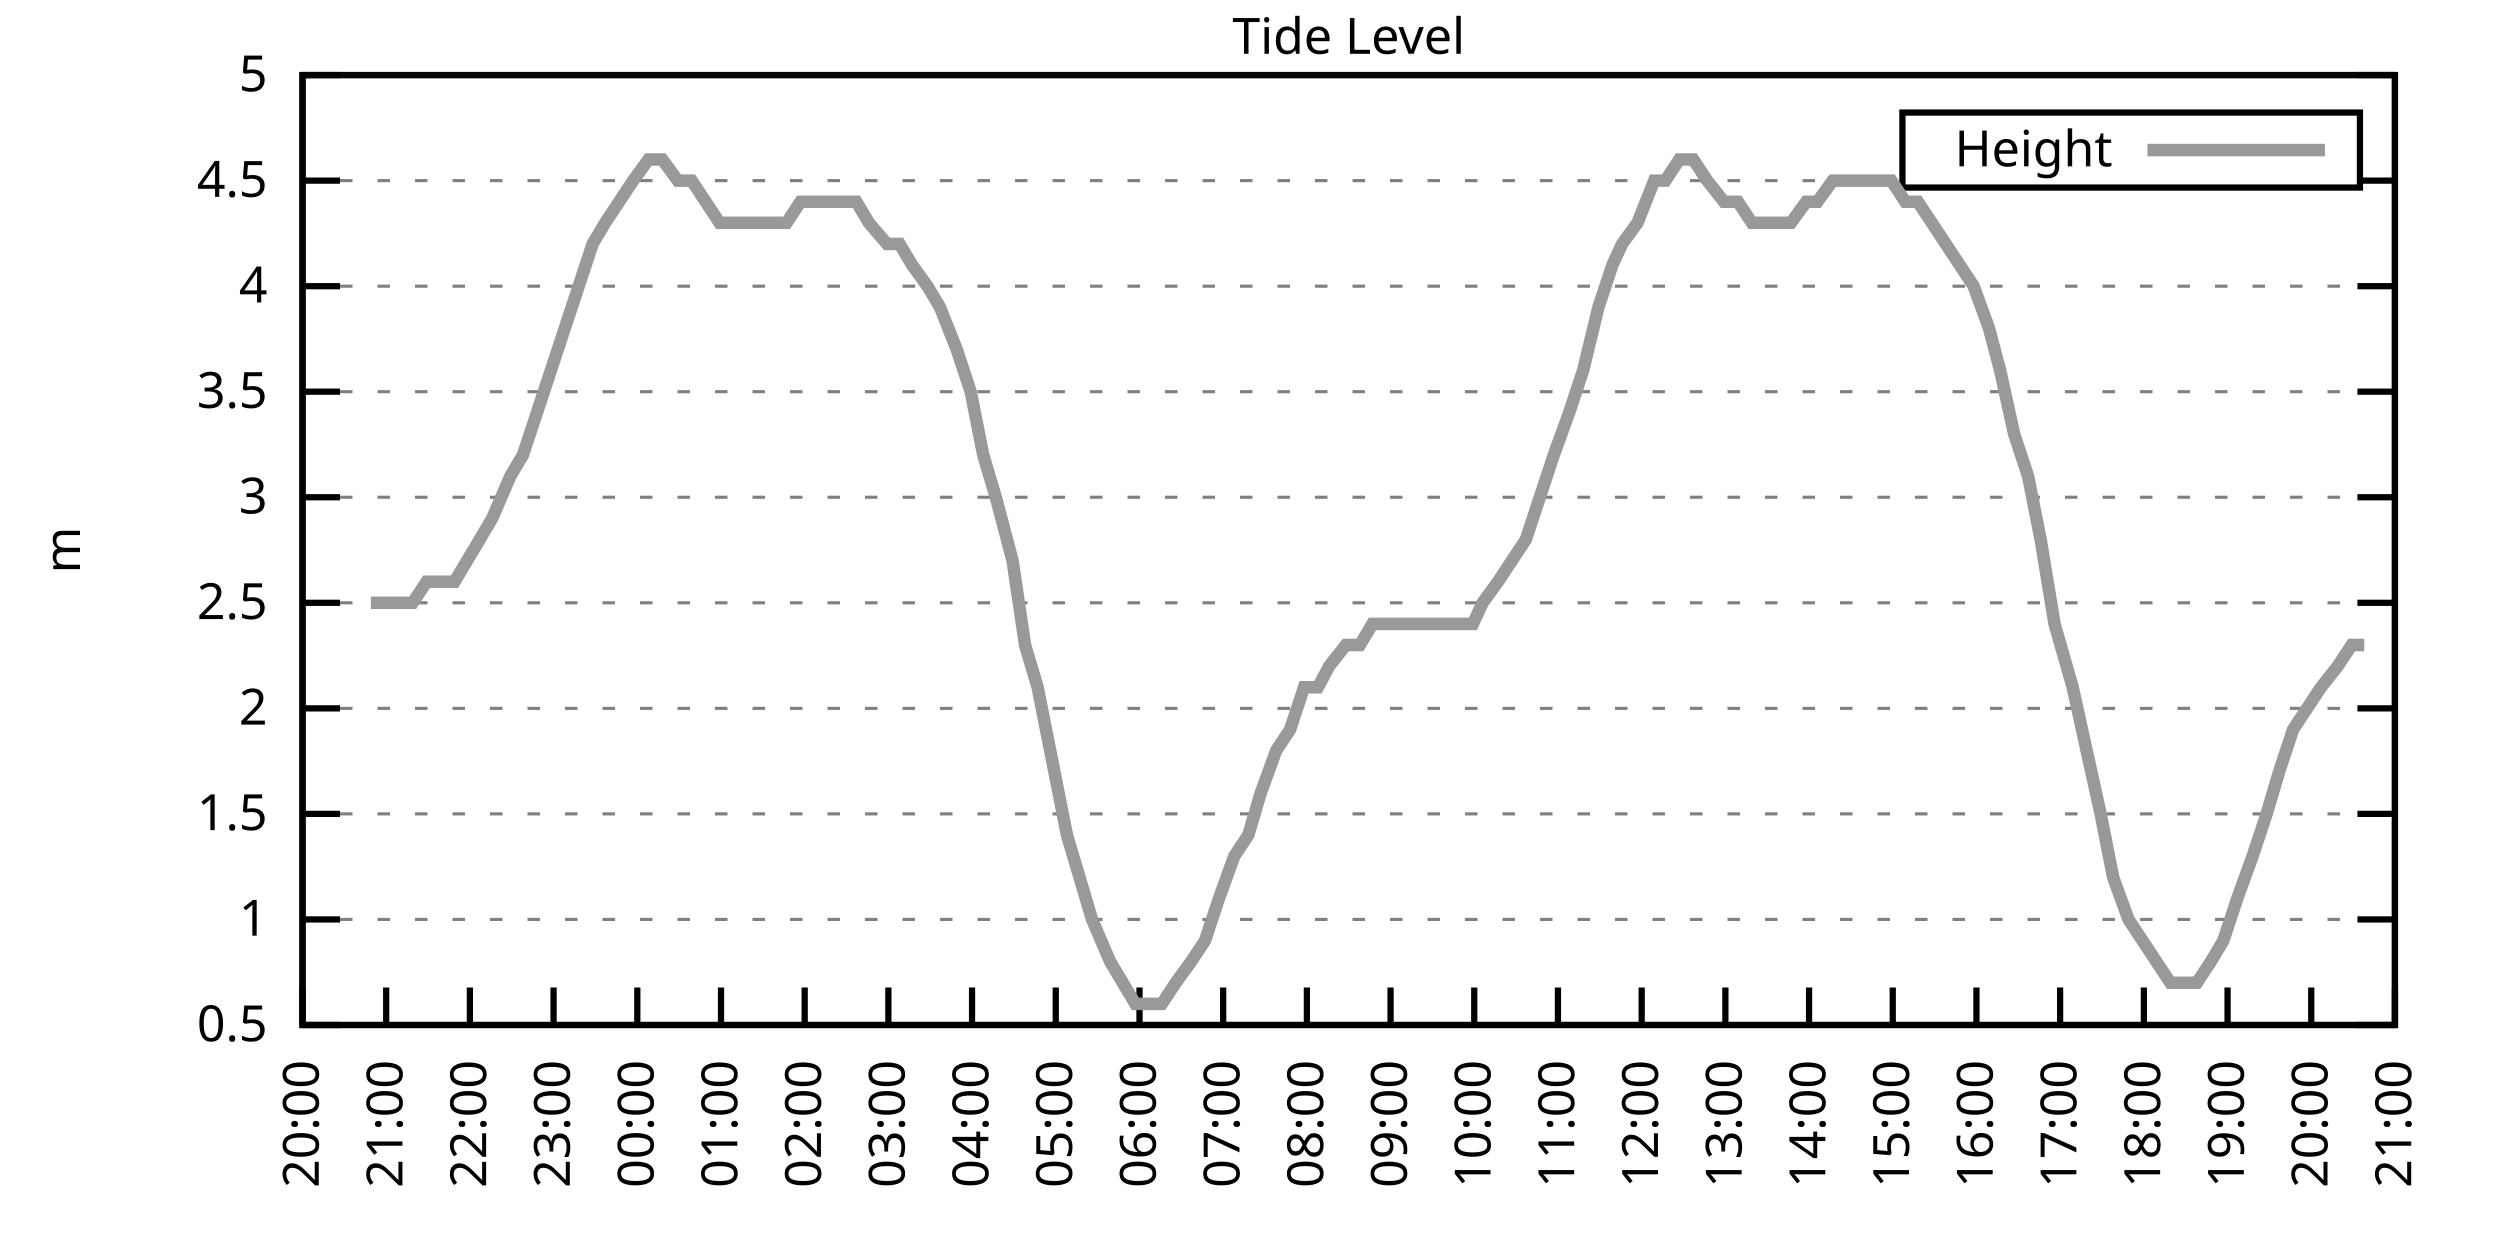
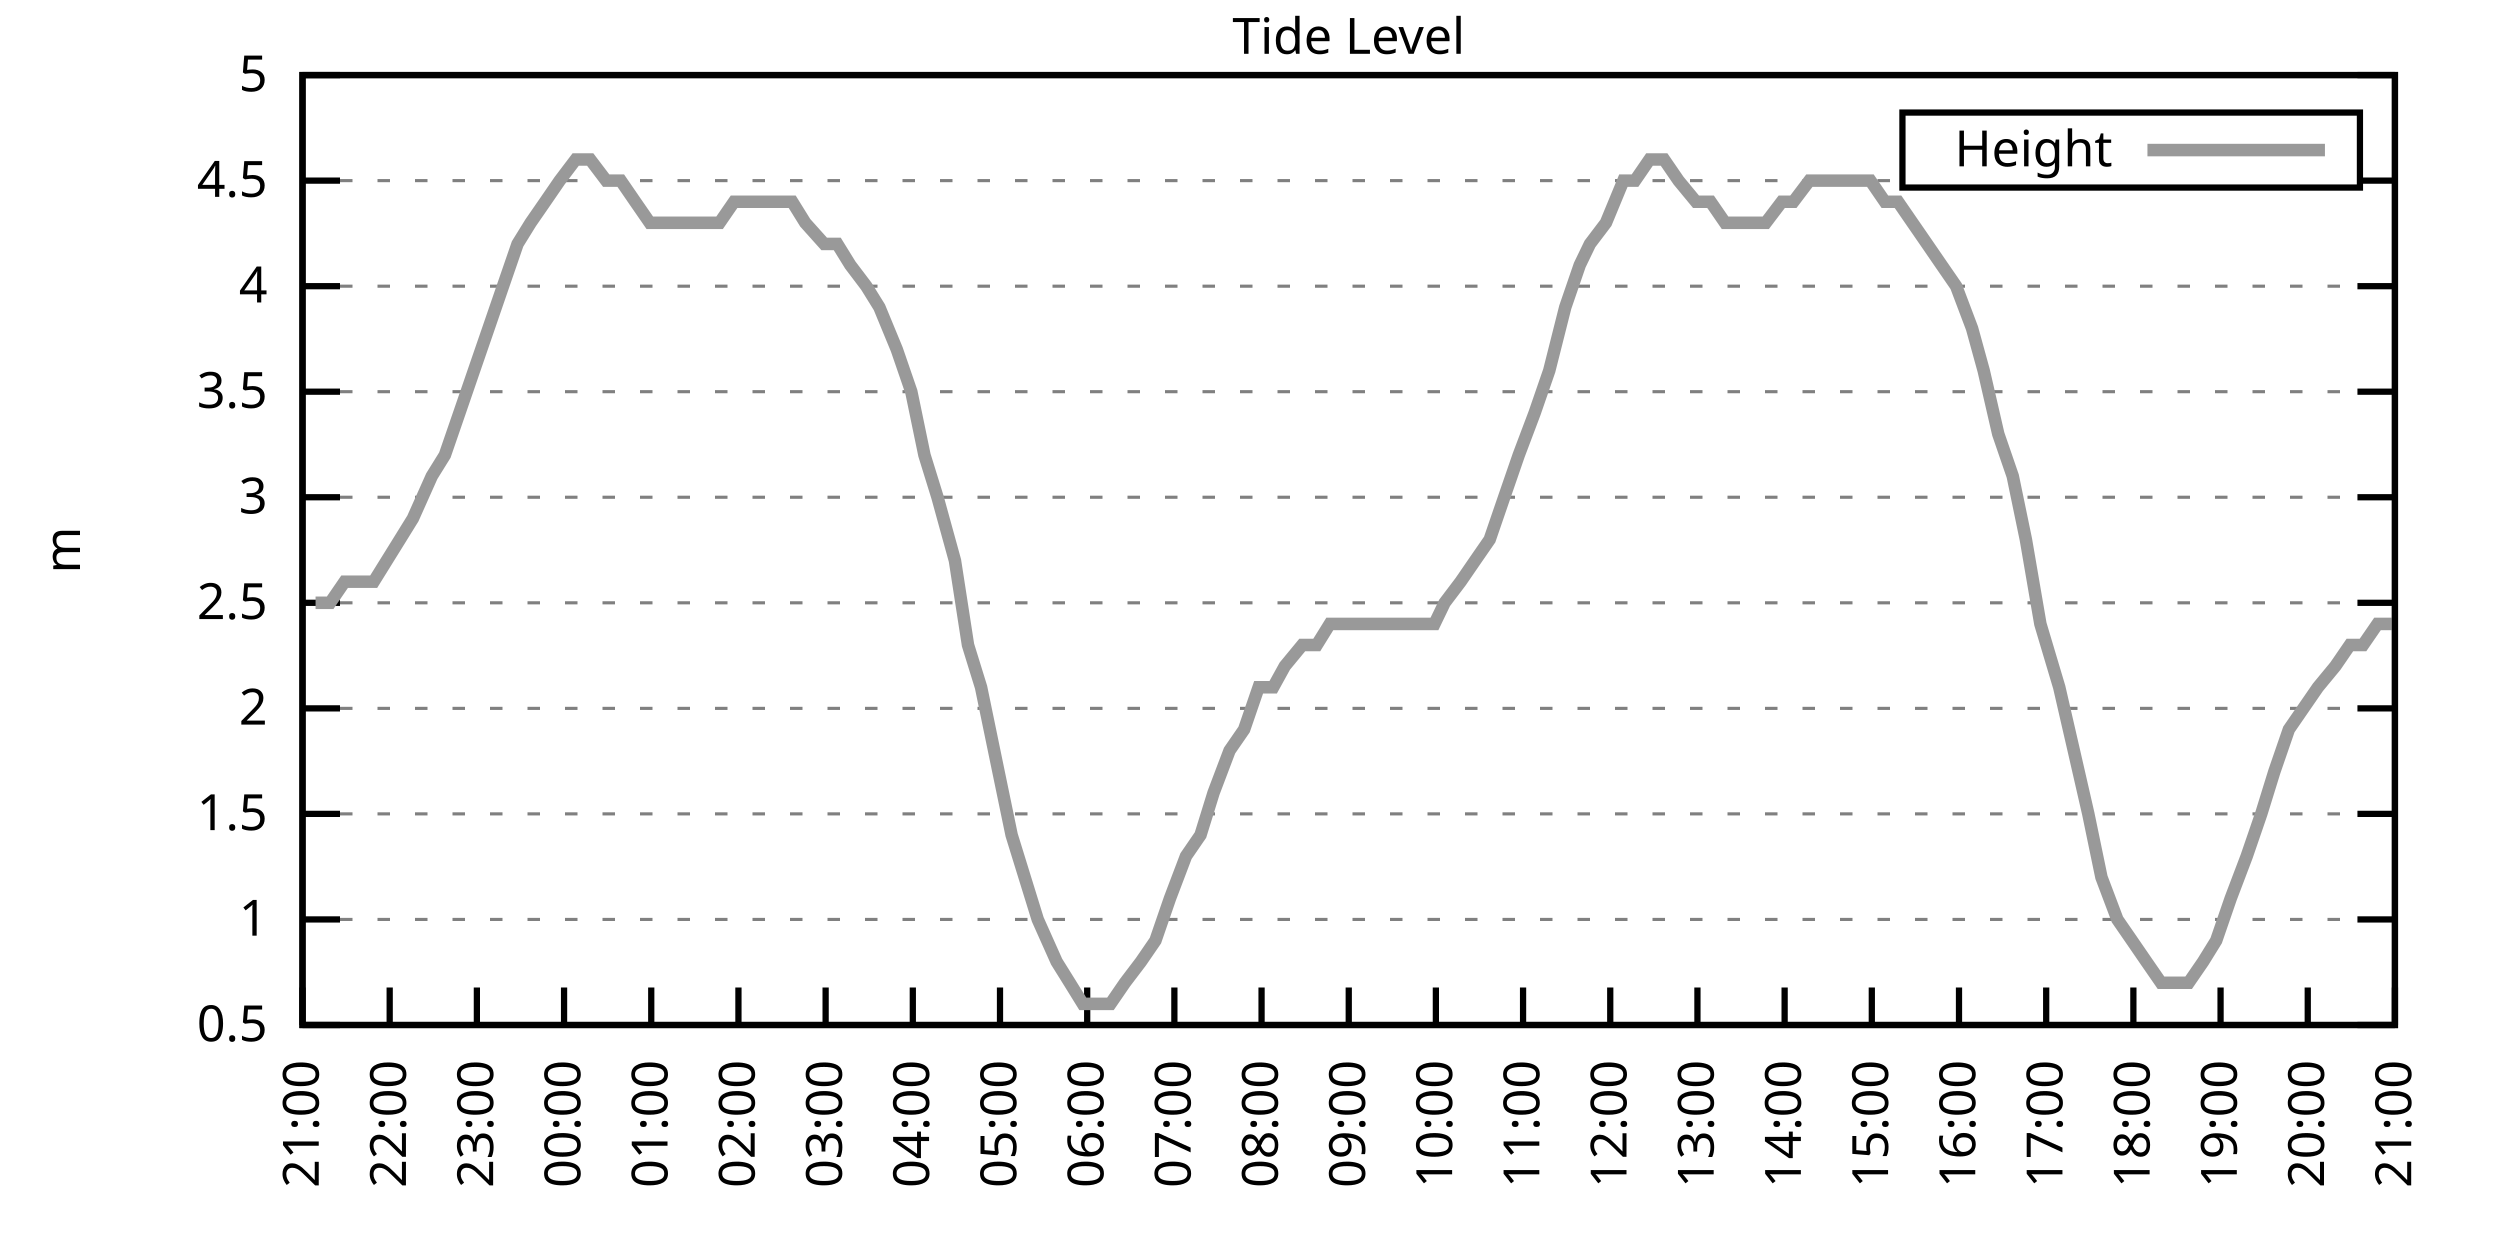
<svg xmlns="http://www.w3.org/2000/svg" xmlns:xlink="http://www.w3.org/1999/xlink" width="400" height="200" viewBox="0 0 400 200">
  <g id="gnuplot_canvas">
    <rect x="0" y="0" width="400" height="200" fill="none" />
    <defs>
      <circle id="gpDot" r="0.5" stroke-width="0.5" stroke="currentColor" />
      <path id="gpPt0" stroke-width="0.333" stroke="currentColor" d="M-1,0 h2 M0,-1 v2" />
      <path id="gpPt1" stroke-width="0.333" stroke="currentColor" d="M-1,-1 L1,1 M1,-1 L-1,1" />
      <path id="gpPt2" stroke-width="0.333" stroke="currentColor" d="M-1,0 L1,0 M0,-1 L0,1 M-1,-1 L1,1 M-1,1 L1,-1" />
      <rect id="gpPt3" stroke-width="0.333" stroke="currentColor" x="-1" y="-1" width="2" height="2" />
      <rect id="gpPt4" stroke-width="0.333" stroke="currentColor" fill="currentColor" x="-1" y="-1" width="2" height="2" />
      <circle id="gpPt5" stroke-width="0.333" stroke="currentColor" cx="0" cy="0" r="1" />
      <use xlink:href="#gpPt5" id="gpPt6" fill="currentColor" stroke="none" />
      <path id="gpPt7" stroke-width="0.333" stroke="currentColor" d="M0,-1.33 L-1.33,0.67 L1.33,0.67 z" />
      <use xlink:href="#gpPt7" id="gpPt8" fill="currentColor" stroke="none" />
      <use xlink:href="#gpPt7" id="gpPt9" stroke="currentColor" transform="rotate(180)" />
      <use xlink:href="#gpPt9" id="gpPt10" fill="currentColor" stroke="none" />
      <use xlink:href="#gpPt3" id="gpPt11" stroke="currentColor" transform="rotate(45)" />
      <use xlink:href="#gpPt11" id="gpPt12" fill="currentColor" stroke="none" />
      <path id="gpPt13" stroke-width="0.333" stroke="currentColor" d="M0,1.330 L1.265,0.411 L0.782,-1.067 L-0.782,-1.076 L-1.265,0.411 z" />
      <use xlink:href="#gpPt13" id="gpPt14" fill="currentColor" stroke="none" />
      <filter id="textbox" filterUnits="objectBoundingBox" x="0" y="0" height="1" width="1">
        <feFlood flood-color="white" flood-opacity="1" result="bgnd" />
        <feComposite in="SourceGraphic" in2="bgnd" operator="atop" />
      </filter>
      <filter id="greybox" filterUnits="objectBoundingBox" x="0" y="0" height="1" width="1">
        <feFlood flood-color="lightgrey" flood-opacity="1" result="grey" />
        <feComposite in="SourceGraphic" in2="grey" operator="atop" />
      </filter>
    </defs>
    <g fill="none" color="white" stroke="currentColor" stroke-width="1.00" stroke-linecap="butt" stroke-linejoin="miter">
</g>
    <g fill="none" color="black" stroke="currentColor" stroke-width="1.00" stroke-linecap="butt" stroke-linejoin="miter">
      <g stroke="none" shape-rendering="crispEdges">
        <polygon fill="rgb(255, 255, 255)" points="48.40,164.00 383.18,164.00 383.18,12.02 48.40,12.02 " />
      </g>
    </g>
    <g fill="none" color="black" stroke="currentColor" stroke-width="1.00" stroke-linecap="butt" stroke-linejoin="miter">
</g>
    <g fill="none" color="black" stroke="black" stroke-width="0.50" stroke-linecap="butt" stroke-linejoin="miter">
</g>
    <g fill="none" color="gray" stroke="currentColor" stroke-width="0.50" stroke-linecap="butt" stroke-linejoin="miter">
      <path stroke="gray" stroke-dasharray="2,4" class="gridline" d="M48.40,164.00 L383.19,164.00  " />
    </g>
    <g fill="none" color="gray" stroke="gray" stroke-width="1.00" stroke-linecap="butt" stroke-linejoin="miter">
</g>
    <g fill="none" color="black" stroke="currentColor" stroke-width="1.00" stroke-linecap="butt" stroke-linejoin="miter">
      <path stroke="black" d="M48.40,164.00 L54.40,164.00 M383.19,164.00 L377.19,164.00  " />
      <g transform="translate(42.80,166.60)" stroke="none" fill="black" font-family="Sans" font-size="8.00" text-anchor="end">
        <text>
          <tspan font-family="Sans"> 0.5</tspan>
        </text>
      </g>
    </g>
    <g fill="none" color="black" stroke="currentColor" stroke-width="1.00" stroke-linecap="butt" stroke-linejoin="miter">
</g>
    <g fill="none" color="black" stroke="black" stroke-width="0.50" stroke-linecap="butt" stroke-linejoin="miter">
</g>
    <g fill="none" color="gray" stroke="currentColor" stroke-width="0.50" stroke-linecap="butt" stroke-linejoin="miter">
      <path stroke="gray" stroke-dasharray="2,4" class="gridline" d="M48.40,147.11 L383.19,147.11  " />
    </g>
    <g fill="none" color="gray" stroke="gray" stroke-width="1.00" stroke-linecap="butt" stroke-linejoin="miter">
</g>
    <g fill="none" color="black" stroke="currentColor" stroke-width="1.00" stroke-linecap="butt" stroke-linejoin="miter">
      <path stroke="black" d="M48.40,147.11 L54.40,147.11 M383.19,147.11 L377.19,147.11  " />
      <g transform="translate(42.80,149.71)" stroke="none" fill="black" font-family="Sans" font-size="8.00" text-anchor="end">
        <text>
          <tspan font-family="Sans"> 1</tspan>
        </text>
      </g>
    </g>
    <g fill="none" color="black" stroke="currentColor" stroke-width="1.00" stroke-linecap="butt" stroke-linejoin="miter">
</g>
    <g fill="none" color="black" stroke="black" stroke-width="0.50" stroke-linecap="butt" stroke-linejoin="miter">
</g>
    <g fill="none" color="gray" stroke="currentColor" stroke-width="0.50" stroke-linecap="butt" stroke-linejoin="miter">
      <path stroke="gray" stroke-dasharray="2,4" class="gridline" d="M48.40,130.22 L383.19,130.22  " />
    </g>
    <g fill="none" color="gray" stroke="gray" stroke-width="1.00" stroke-linecap="butt" stroke-linejoin="miter">
</g>
    <g fill="none" color="black" stroke="currentColor" stroke-width="1.00" stroke-linecap="butt" stroke-linejoin="miter">
      <path stroke="black" d="M48.40,130.22 L54.40,130.22 M383.19,130.22 L377.19,130.22  " />
      <g transform="translate(42.80,132.82)" stroke="none" fill="black" font-family="Sans" font-size="8.00" text-anchor="end">
        <text>
          <tspan font-family="Sans"> 1.5</tspan>
        </text>
      </g>
    </g>
    <g fill="none" color="black" stroke="currentColor" stroke-width="1.00" stroke-linecap="butt" stroke-linejoin="miter">
</g>
    <g fill="none" color="black" stroke="black" stroke-width="0.50" stroke-linecap="butt" stroke-linejoin="miter">
</g>
    <g fill="none" color="gray" stroke="currentColor" stroke-width="0.50" stroke-linecap="butt" stroke-linejoin="miter">
      <path stroke="gray" stroke-dasharray="2,4" class="gridline" d="M48.40,113.34 L383.19,113.34  " />
    </g>
    <g fill="none" color="gray" stroke="gray" stroke-width="1.00" stroke-linecap="butt" stroke-linejoin="miter">
</g>
    <g fill="none" color="black" stroke="currentColor" stroke-width="1.00" stroke-linecap="butt" stroke-linejoin="miter">
      <path stroke="black" d="M48.40,113.34 L54.40,113.34 M383.19,113.34 L377.19,113.34  " />
      <g transform="translate(42.80,115.94)" stroke="none" fill="black" font-family="Sans" font-size="8.00" text-anchor="end">
        <text>
          <tspan font-family="Sans"> 2</tspan>
        </text>
      </g>
    </g>
    <g fill="none" color="black" stroke="currentColor" stroke-width="1.00" stroke-linecap="butt" stroke-linejoin="miter">
</g>
    <g fill="none" color="black" stroke="black" stroke-width="0.50" stroke-linecap="butt" stroke-linejoin="miter">
</g>
    <g fill="none" color="gray" stroke="currentColor" stroke-width="0.50" stroke-linecap="butt" stroke-linejoin="miter">
      <path stroke="gray" stroke-dasharray="2,4" class="gridline" d="M48.40,96.45 L383.19,96.45  " />
    </g>
    <g fill="none" color="gray" stroke="gray" stroke-width="1.00" stroke-linecap="butt" stroke-linejoin="miter">
</g>
    <g fill="none" color="black" stroke="currentColor" stroke-width="1.00" stroke-linecap="butt" stroke-linejoin="miter">
      <path stroke="black" d="M48.40,96.45 L54.40,96.45 M383.19,96.45 L377.19,96.45  " />
      <g transform="translate(42.80,99.05)" stroke="none" fill="black" font-family="Sans" font-size="8.00" text-anchor="end">
        <text>
          <tspan font-family="Sans"> 2.5</tspan>
        </text>
      </g>
    </g>
    <g fill="none" color="black" stroke="currentColor" stroke-width="1.00" stroke-linecap="butt" stroke-linejoin="miter">
</g>
    <g fill="none" color="black" stroke="black" stroke-width="0.50" stroke-linecap="butt" stroke-linejoin="miter">
</g>
    <g fill="none" color="gray" stroke="currentColor" stroke-width="0.50" stroke-linecap="butt" stroke-linejoin="miter">
      <path stroke="gray" stroke-dasharray="2,4" class="gridline" d="M48.40,79.56 L383.19,79.56  " />
    </g>
    <g fill="none" color="gray" stroke="gray" stroke-width="1.00" stroke-linecap="butt" stroke-linejoin="miter">
</g>
    <g fill="none" color="black" stroke="currentColor" stroke-width="1.00" stroke-linecap="butt" stroke-linejoin="miter">
      <path stroke="black" d="M48.40,79.56 L54.40,79.56 M383.19,79.56 L377.19,79.56  " />
      <g transform="translate(42.80,82.16)" stroke="none" fill="black" font-family="Sans" font-size="8.00" text-anchor="end">
        <text>
          <tspan font-family="Sans"> 3</tspan>
        </text>
      </g>
    </g>
    <g fill="none" color="black" stroke="currentColor" stroke-width="1.00" stroke-linecap="butt" stroke-linejoin="miter">
</g>
    <g fill="none" color="black" stroke="black" stroke-width="0.50" stroke-linecap="butt" stroke-linejoin="miter">
</g>
    <g fill="none" color="gray" stroke="currentColor" stroke-width="0.50" stroke-linecap="butt" stroke-linejoin="miter">
      <path stroke="gray" stroke-dasharray="2,4" class="gridline" d="M48.40,62.67 L383.19,62.67  " />
    </g>
    <g fill="none" color="gray" stroke="gray" stroke-width="1.00" stroke-linecap="butt" stroke-linejoin="miter">
</g>
    <g fill="none" color="black" stroke="currentColor" stroke-width="1.00" stroke-linecap="butt" stroke-linejoin="miter">
      <path stroke="black" d="M48.40,62.67 L54.40,62.67 M383.19,62.67 L377.19,62.67  " />
      <g transform="translate(42.80,65.27)" stroke="none" fill="black" font-family="Sans" font-size="8.00" text-anchor="end">
        <text>
          <tspan font-family="Sans"> 3.5</tspan>
        </text>
      </g>
    </g>
    <g fill="none" color="black" stroke="currentColor" stroke-width="1.00" stroke-linecap="butt" stroke-linejoin="miter">
</g>
    <g fill="none" color="black" stroke="black" stroke-width="0.50" stroke-linecap="butt" stroke-linejoin="miter">
</g>
    <g fill="none" color="gray" stroke="currentColor" stroke-width="0.50" stroke-linecap="butt" stroke-linejoin="miter">
      <path stroke="gray" stroke-dasharray="2,4" class="gridline" d="M48.40,45.79 L383.19,45.79  " />
    </g>
    <g fill="none" color="gray" stroke="gray" stroke-width="1.00" stroke-linecap="butt" stroke-linejoin="miter">
</g>
    <g fill="none" color="black" stroke="currentColor" stroke-width="1.00" stroke-linecap="butt" stroke-linejoin="miter">
      <path stroke="black" d="M48.40,45.79 L54.40,45.79 M383.19,45.79 L377.19,45.79  " />
      <g transform="translate(42.80,48.39)" stroke="none" fill="black" font-family="Sans" font-size="8.00" text-anchor="end">
        <text>
          <tspan font-family="Sans"> 4</tspan>
        </text>
      </g>
    </g>
    <g fill="none" color="black" stroke="currentColor" stroke-width="1.00" stroke-linecap="butt" stroke-linejoin="miter">
</g>
    <g fill="none" color="black" stroke="black" stroke-width="0.50" stroke-linecap="butt" stroke-linejoin="miter">
</g>
    <g fill="none" color="gray" stroke="currentColor" stroke-width="0.50" stroke-linecap="butt" stroke-linejoin="miter">
      <path stroke="gray" stroke-dasharray="2,4" class="gridline" d="M48.40,28.90 L304.39,28.90 M377.59,28.90 L383.19,28.90  " />
    </g>
    <g fill="none" color="gray" stroke="gray" stroke-width="1.00" stroke-linecap="butt" stroke-linejoin="miter">
</g>
    <g fill="none" color="black" stroke="currentColor" stroke-width="1.00" stroke-linecap="butt" stroke-linejoin="miter">
      <path stroke="black" d="M48.40,28.90 L54.40,28.90 M383.19,28.90 L377.19,28.90  " />
      <g transform="translate(42.80,31.50)" stroke="none" fill="black" font-family="Sans" font-size="8.00" text-anchor="end">
        <text>
          <tspan font-family="Sans"> 4.5</tspan>
        </text>
      </g>
    </g>
    <g fill="none" color="black" stroke="currentColor" stroke-width="1.00" stroke-linecap="butt" stroke-linejoin="miter">
</g>
    <g fill="none" color="black" stroke="black" stroke-width="0.50" stroke-linecap="butt" stroke-linejoin="miter">
</g>
    <g fill="none" color="gray" stroke="currentColor" stroke-width="0.50" stroke-linecap="butt" stroke-linejoin="miter">
      <path stroke="gray" stroke-dasharray="2,4" class="gridline" d="M48.40,12.01 L383.19,12.01  " />
    </g>
    <g fill="none" color="gray" stroke="gray" stroke-width="1.00" stroke-linecap="butt" stroke-linejoin="miter">
</g>
    <g fill="none" color="black" stroke="currentColor" stroke-width="1.00" stroke-linecap="butt" stroke-linejoin="miter">
      <path stroke="black" d="M48.40,12.01 L54.40,12.01 M383.19,12.01 L377.19,12.01  " />
      <g transform="translate(42.80,14.61)" stroke="none" fill="black" font-family="Sans" font-size="8.00" text-anchor="end">
        <text>
          <tspan font-family="Sans"> 5</tspan>
        </text>
      </g>
    </g>
    <g fill="none" color="black" stroke="currentColor" stroke-width="1.00" stroke-linecap="butt" stroke-linejoin="miter">
      <path stroke="black" d="M48.40,164.00 L48.40,158.00  " />
      <g transform="translate(51.00,169.60) rotate(270.00)" stroke="none" fill="black" font-family="Sans" font-size="8.00" text-anchor="end">
        <text>
-           <tspan font-family="Sans">20:00</tspan>
-         </text>
-       </g>
-     </g>
-     <g fill="none" color="black" stroke="currentColor" stroke-width="1.00" stroke-linecap="butt" stroke-linejoin="miter">
-       <path stroke="black" d="M61.79,164.00 L61.79,158.00  " />
-       <g transform="translate(64.39,169.60) rotate(270.00)" stroke="none" fill="black" font-family="Sans" font-size="8.00" text-anchor="end">
-         <text>
          <tspan font-family="Sans">21:00</tspan>
        </text>
      </g>
    </g>
    <g fill="none" color="black" stroke="currentColor" stroke-width="1.00" stroke-linecap="butt" stroke-linejoin="miter">
-       <path stroke="black" d="M75.18,164.00 L75.18,158.00  " />
-       <g transform="translate(77.78,169.60) rotate(270.00)" stroke="none" fill="black" font-family="Sans" font-size="8.00" text-anchor="end">
+       <path stroke="black" d="M62.35,164.00 L62.35,158.00  " />
+       <g transform="translate(64.95,169.60) rotate(270.00)" stroke="none" fill="black" font-family="Sans" font-size="8.00" text-anchor="end">
        <text>
          <tspan font-family="Sans">22:00</tspan>
        </text>
      </g>
    </g>
    <g fill="none" color="black" stroke="currentColor" stroke-width="1.00" stroke-linecap="butt" stroke-linejoin="miter">
-       <path stroke="black" d="M88.57,164.00 L88.57,158.00  " />
-       <g transform="translate(91.17,169.60) rotate(270.00)" stroke="none" fill="black" font-family="Sans" font-size="8.00" text-anchor="end">
+       <path stroke="black" d="M76.30,164.00 L76.30,158.00  " />
+       <g transform="translate(78.90,169.60) rotate(270.00)" stroke="none" fill="black" font-family="Sans" font-size="8.00" text-anchor="end">
        <text>
          <tspan font-family="Sans">23:00</tspan>
        </text>
      </g>
    </g>
    <g fill="none" color="black" stroke="currentColor" stroke-width="1.00" stroke-linecap="butt" stroke-linejoin="miter">
-       <path stroke="black" d="M101.97,164.00 L101.97,158.00  " />
-       <g transform="translate(104.57,169.60) rotate(270.00)" stroke="none" fill="black" font-family="Sans" font-size="8.00" text-anchor="end">
+       <path stroke="black" d="M90.25,164.00 L90.25,158.00  " />
+       <g transform="translate(92.85,169.60) rotate(270.00)" stroke="none" fill="black" font-family="Sans" font-size="8.00" text-anchor="end">
        <text>
          <tspan font-family="Sans">00:00</tspan>
        </text>
      </g>
    </g>
    <g fill="none" color="black" stroke="currentColor" stroke-width="1.00" stroke-linecap="butt" stroke-linejoin="miter">
-       <path stroke="black" d="M115.36,164.00 L115.36,158.00  " />
-       <g transform="translate(117.96,169.60) rotate(270.00)" stroke="none" fill="black" font-family="Sans" font-size="8.00" text-anchor="end">
+       <path stroke="black" d="M104.20,164.00 L104.20,158.00  " />
+       <g transform="translate(106.80,169.60) rotate(270.00)" stroke="none" fill="black" font-family="Sans" font-size="8.00" text-anchor="end">
        <text>
          <tspan font-family="Sans">01:00</tspan>
        </text>
      </g>
    </g>
    <g fill="none" color="black" stroke="currentColor" stroke-width="1.00" stroke-linecap="butt" stroke-linejoin="miter">
-       <path stroke="black" d="M128.75,164.00 L128.75,158.00  " />
-       <g transform="translate(131.35,169.60) rotate(270.00)" stroke="none" fill="black" font-family="Sans" font-size="8.00" text-anchor="end">
+       <path stroke="black" d="M118.15,164.00 L118.15,158.00  " />
+       <g transform="translate(120.75,169.60) rotate(270.00)" stroke="none" fill="black" font-family="Sans" font-size="8.00" text-anchor="end">
        <text>
          <tspan font-family="Sans">02:00</tspan>
        </text>
      </g>
    </g>
    <g fill="none" color="black" stroke="currentColor" stroke-width="1.00" stroke-linecap="butt" stroke-linejoin="miter">
-       <path stroke="black" d="M142.14,164.00 L142.14,158.00  " />
-       <g transform="translate(144.74,169.60) rotate(270.00)" stroke="none" fill="black" font-family="Sans" font-size="8.00" text-anchor="end">
+       <path stroke="black" d="M132.10,164.00 L132.10,158.00  " />
+       <g transform="translate(134.70,169.60) rotate(270.00)" stroke="none" fill="black" font-family="Sans" font-size="8.00" text-anchor="end">
        <text>
          <tspan font-family="Sans">03:00</tspan>
        </text>
      </g>
    </g>
    <g fill="none" color="black" stroke="currentColor" stroke-width="1.00" stroke-linecap="butt" stroke-linejoin="miter">
-       <path stroke="black" d="M155.53,164.00 L155.53,158.00  " />
-       <g transform="translate(158.13,169.60) rotate(270.00)" stroke="none" fill="black" font-family="Sans" font-size="8.00" text-anchor="end">
+       <path stroke="black" d="M146.05,164.00 L146.05,158.00  " />
+       <g transform="translate(148.65,169.60) rotate(270.00)" stroke="none" fill="black" font-family="Sans" font-size="8.00" text-anchor="end">
        <text>
          <tspan font-family="Sans">04:00</tspan>
        </text>
      </g>
    </g>
    <g fill="none" color="black" stroke="currentColor" stroke-width="1.00" stroke-linecap="butt" stroke-linejoin="miter">
-       <path stroke="black" d="M168.92,164.00 L168.92,158.00  " />
-       <g transform="translate(171.52,169.60) rotate(270.00)" stroke="none" fill="black" font-family="Sans" font-size="8.00" text-anchor="end">
+       <path stroke="black" d="M160.00,164.00 L160.00,158.00  " />
+       <g transform="translate(162.60,169.60) rotate(270.00)" stroke="none" fill="black" font-family="Sans" font-size="8.00" text-anchor="end">
        <text>
          <tspan font-family="Sans">05:00</tspan>
        </text>
      </g>
    </g>
    <g fill="none" color="black" stroke="currentColor" stroke-width="1.00" stroke-linecap="butt" stroke-linejoin="miter">
-       <path stroke="black" d="M182.32,164.00 L182.32,158.00  " />
-       <g transform="translate(184.92,169.60) rotate(270.00)" stroke="none" fill="black" font-family="Sans" font-size="8.00" text-anchor="end">
+       <path stroke="black" d="M173.95,164.00 L173.95,158.00  " />
+       <g transform="translate(176.55,169.60) rotate(270.00)" stroke="none" fill="black" font-family="Sans" font-size="8.00" text-anchor="end">
        <text>
          <tspan font-family="Sans">06:00</tspan>
        </text>
      </g>
    </g>
    <g fill="none" color="black" stroke="currentColor" stroke-width="1.00" stroke-linecap="butt" stroke-linejoin="miter">
-       <path stroke="black" d="M195.71,164.00 L195.71,158.00  " />
-       <g transform="translate(198.31,169.60) rotate(270.00)" stroke="none" fill="black" font-family="Sans" font-size="8.00" text-anchor="end">
+       <path stroke="black" d="M187.90,164.00 L187.90,158.00  " />
+       <g transform="translate(190.50,169.60) rotate(270.00)" stroke="none" fill="black" font-family="Sans" font-size="8.00" text-anchor="end">
        <text>
          <tspan font-family="Sans">07:00</tspan>
        </text>
      </g>
    </g>
    <g fill="none" color="black" stroke="currentColor" stroke-width="1.00" stroke-linecap="butt" stroke-linejoin="miter">
-       <path stroke="black" d="M209.10,164.00 L209.10,158.00  " />
-       <g transform="translate(211.70,169.60) rotate(270.00)" stroke="none" fill="black" font-family="Sans" font-size="8.00" text-anchor="end">
+       <path stroke="black" d="M201.85,164.00 L201.85,158.00  " />
+       <g transform="translate(204.45,169.60) rotate(270.00)" stroke="none" fill="black" font-family="Sans" font-size="8.00" text-anchor="end">
        <text>
          <tspan font-family="Sans">08:00</tspan>
        </text>
      </g>
    </g>
    <g fill="none" color="black" stroke="currentColor" stroke-width="1.00" stroke-linecap="butt" stroke-linejoin="miter">
-       <path stroke="black" d="M222.49,164.00 L222.49,158.00  " />
-       <g transform="translate(225.09,169.60) rotate(270.00)" stroke="none" fill="black" font-family="Sans" font-size="8.00" text-anchor="end">
+       <path stroke="black" d="M215.80,164.00 L215.80,158.00  " />
+       <g transform="translate(218.40,169.60) rotate(270.00)" stroke="none" fill="black" font-family="Sans" font-size="8.00" text-anchor="end">
        <text>
          <tspan font-family="Sans">09:00</tspan>
        </text>
      </g>
    </g>
    <g fill="none" color="black" stroke="currentColor" stroke-width="1.00" stroke-linecap="butt" stroke-linejoin="miter">
-       <path stroke="black" d="M235.88,164.00 L235.88,158.00  " />
-       <g transform="translate(238.48,169.60) rotate(270.00)" stroke="none" fill="black" font-family="Sans" font-size="8.00" text-anchor="end">
+       <path stroke="black" d="M229.74,164.00 L229.74,158.00  " />
+       <g transform="translate(232.34,169.60) rotate(270.00)" stroke="none" fill="black" font-family="Sans" font-size="8.00" text-anchor="end">
        <text>
          <tspan font-family="Sans">10:00</tspan>
        </text>
      </g>
    </g>
    <g fill="none" color="black" stroke="currentColor" stroke-width="1.00" stroke-linecap="butt" stroke-linejoin="miter">
-       <path stroke="black" d="M249.27,164.00 L249.27,158.00  " />
-       <g transform="translate(251.87,169.60) rotate(270.00)" stroke="none" fill="black" font-family="Sans" font-size="8.00" text-anchor="end">
+       <path stroke="black" d="M243.69,164.00 L243.69,158.00  " />
+       <g transform="translate(246.29,169.60) rotate(270.00)" stroke="none" fill="black" font-family="Sans" font-size="8.00" text-anchor="end">
        <text>
          <tspan font-family="Sans">11:00</tspan>
        </text>
      </g>
    </g>
    <g fill="none" color="black" stroke="currentColor" stroke-width="1.00" stroke-linecap="butt" stroke-linejoin="miter">
-       <path stroke="black" d="M262.67,164.00 L262.67,158.00  " />
-       <g transform="translate(265.27,169.60) rotate(270.00)" stroke="none" fill="black" font-family="Sans" font-size="8.00" text-anchor="end">
+       <path stroke="black" d="M257.64,164.00 L257.64,158.00  " />
+       <g transform="translate(260.24,169.60) rotate(270.00)" stroke="none" fill="black" font-family="Sans" font-size="8.00" text-anchor="end">
        <text>
          <tspan font-family="Sans">12:00</tspan>
        </text>
      </g>
    </g>
    <g fill="none" color="black" stroke="currentColor" stroke-width="1.00" stroke-linecap="butt" stroke-linejoin="miter">
-       <path stroke="black" d="M276.06,164.00 L276.06,158.00  " />
-       <g transform="translate(278.66,169.60) rotate(270.00)" stroke="none" fill="black" font-family="Sans" font-size="8.00" text-anchor="end">
+       <path stroke="black" d="M271.59,164.00 L271.59,158.00  " />
+       <g transform="translate(274.19,169.60) rotate(270.00)" stroke="none" fill="black" font-family="Sans" font-size="8.00" text-anchor="end">
        <text>
          <tspan font-family="Sans">13:00</tspan>
        </text>
      </g>
    </g>
    <g fill="none" color="black" stroke="currentColor" stroke-width="1.00" stroke-linecap="butt" stroke-linejoin="miter">
-       <path stroke="black" d="M289.45,164.00 L289.45,158.00  " />
-       <g transform="translate(292.05,169.60) rotate(270.00)" stroke="none" fill="black" font-family="Sans" font-size="8.00" text-anchor="end">
+       <path stroke="black" d="M285.54,164.00 L285.54,158.00  " />
+       <g transform="translate(288.14,169.60) rotate(270.00)" stroke="none" fill="black" font-family="Sans" font-size="8.00" text-anchor="end">
        <text>
          <tspan font-family="Sans">14:00</tspan>
        </text>
      </g>
    </g>
    <g fill="none" color="black" stroke="currentColor" stroke-width="1.00" stroke-linecap="butt" stroke-linejoin="miter">
-       <path stroke="black" d="M302.84,164.00 L302.84,158.00  " />
-       <g transform="translate(305.44,169.60) rotate(270.00)" stroke="none" fill="black" font-family="Sans" font-size="8.00" text-anchor="end">
+       <path stroke="black" d="M299.49,164.00 L299.49,158.00  " />
+       <g transform="translate(302.09,169.60) rotate(270.00)" stroke="none" fill="black" font-family="Sans" font-size="8.00" text-anchor="end">
        <text>
          <tspan font-family="Sans">15:00</tspan>
        </text>
      </g>
    </g>
    <g fill="none" color="black" stroke="currentColor" stroke-width="1.00" stroke-linecap="butt" stroke-linejoin="miter">
-       <path stroke="black" d="M316.23,164.00 L316.23,158.00  " />
-       <g transform="translate(318.83,169.60) rotate(270.00)" stroke="none" fill="black" font-family="Sans" font-size="8.00" text-anchor="end">
+       <path stroke="black" d="M313.44,164.00 L313.44,158.00  " />
+       <g transform="translate(316.04,169.60) rotate(270.00)" stroke="none" fill="black" font-family="Sans" font-size="8.00" text-anchor="end">
        <text>
          <tspan font-family="Sans">16:00</tspan>
        </text>
      </g>
    </g>
    <g fill="none" color="black" stroke="currentColor" stroke-width="1.00" stroke-linecap="butt" stroke-linejoin="miter">
-       <path stroke="black" d="M329.62,164.00 L329.62,158.00  " />
-       <g transform="translate(332.22,169.60) rotate(270.00)" stroke="none" fill="black" font-family="Sans" font-size="8.00" text-anchor="end">
+       <path stroke="black" d="M327.39,164.00 L327.39,158.00  " />
+       <g transform="translate(329.99,169.60) rotate(270.00)" stroke="none" fill="black" font-family="Sans" font-size="8.00" text-anchor="end">
        <text>
          <tspan font-family="Sans">17:00</tspan>
        </text>
      </g>
    </g>
    <g fill="none" color="black" stroke="currentColor" stroke-width="1.00" stroke-linecap="butt" stroke-linejoin="miter">
-       <path stroke="black" d="M343.02,164.00 L343.02,158.00  " />
-       <g transform="translate(345.62,169.60) rotate(270.00)" stroke="none" fill="black" font-family="Sans" font-size="8.00" text-anchor="end">
+       <path stroke="black" d="M341.34,164.00 L341.34,158.00  " />
+       <g transform="translate(343.94,169.60) rotate(270.00)" stroke="none" fill="black" font-family="Sans" font-size="8.00" text-anchor="end">
        <text>
          <tspan font-family="Sans">18:00</tspan>
        </text>
      </g>
    </g>
    <g fill="none" color="black" stroke="currentColor" stroke-width="1.00" stroke-linecap="butt" stroke-linejoin="miter">
-       <path stroke="black" d="M356.41,164.00 L356.41,158.00  " />
-       <g transform="translate(359.01,169.60) rotate(270.00)" stroke="none" fill="black" font-family="Sans" font-size="8.00" text-anchor="end">
+       <path stroke="black" d="M355.29,164.00 L355.29,158.00  " />
+       <g transform="translate(357.89,169.60) rotate(270.00)" stroke="none" fill="black" font-family="Sans" font-size="8.00" text-anchor="end">
        <text>
          <tspan font-family="Sans">19:00</tspan>
        </text>
      </g>
    </g>
    <g fill="none" color="black" stroke="currentColor" stroke-width="1.00" stroke-linecap="butt" stroke-linejoin="miter">
-       <path stroke="black" d="M369.80,164.00 L369.80,158.00  " />
-       <g transform="translate(372.40,169.60) rotate(270.00)" stroke="none" fill="black" font-family="Sans" font-size="8.00" text-anchor="end">
+       <path stroke="black" d="M369.24,164.00 L369.24,158.00  " />
+       <g transform="translate(371.84,169.60) rotate(270.00)" stroke="none" fill="black" font-family="Sans" font-size="8.00" text-anchor="end">
        <text>
          <tspan font-family="Sans">20:00</tspan>
        </text>
      </g>
    </g>
    <g fill="none" color="black" stroke="currentColor" stroke-width="1.00" stroke-linecap="butt" stroke-linejoin="miter">
      <path stroke="black" d="M383.19,164.00 L383.19,158.00  " />
      <g transform="translate(385.79,169.60) rotate(270.00)" stroke="none" fill="black" font-family="Sans" font-size="8.00" text-anchor="end">
        <text>
          <tspan font-family="Sans">21:00</tspan>
        </text>
      </g>
    </g>
    <g fill="none" color="black" stroke="currentColor" stroke-width="1.00" stroke-linecap="butt" stroke-linejoin="miter">
</g>
    <g fill="none" color="black" stroke="currentColor" stroke-width="1.00" stroke-linecap="butt" stroke-linejoin="miter">
      <path stroke="black" d="M48.40,12.01 L48.40,164.00 L383.19,164.00 L383.19,12.01 L48.40,12.01 Z  " />
    </g>
    <g fill="none" color="black" stroke="currentColor" stroke-width="1.00" stroke-linecap="butt" stroke-linejoin="miter">
</g>
    <g fill="none" color="black" stroke="currentColor" stroke-width="1.00" stroke-linecap="butt" stroke-linejoin="miter">
      <path stroke="black" d="M304.39,30.01 L304.39,18.01 L377.59,18.01 L377.59,30.01 L304.39,30.01 Z  " />
    </g>
    <g id="Tide_level_plot_1">
      <g fill="none" color="white" stroke="black" stroke-width="2.00" stroke-linecap="butt" stroke-linejoin="miter">
</g>
      <g fill="none" color="black" stroke="currentColor" stroke-width="2.00" stroke-linecap="butt" stroke-linejoin="miter">
        <g transform="translate(337.99,26.61)" stroke="none" fill="black" font-family="Sans" font-size="8.00" text-anchor="end">
          <text>
            <tspan font-family="Sans">Height</tspan>
          </text>
        </g>
      </g>
      <g fill="none" color="black" stroke="currentColor" stroke-width="2.00" stroke-linecap="butt" stroke-linejoin="miter">
-         <path stroke="rgb(153, 153, 153)" d="M343.59,24.01 L371.99,24.01 M59.34,96.45 L61.35,96.45 L63.80,96.45 L66.03,96.45 L68.26,93.07 L70.50,93.07   L72.73,93.07 L76.75,86.32 L78.75,82.94 L81.66,76.18 L83.66,72.81 L85.90,66.05 L88.13,59.30 L90.36,52.54   L92.59,45.79 L94.82,39.03 L96.83,35.65 L99.06,32.28 L101.30,28.90 L103.75,25.52 L105.98,25.52 L108.44,28.90   L110.67,28.90 L112.90,32.28 L115.13,35.65 L117.37,35.65 L119.60,35.65 L121.38,35.65 L123.39,35.65 L125.85,35.65   L128.08,32.28 L130.31,32.28 L132.77,32.28 L134.78,32.28 L137.01,32.28 L139.02,35.65 L141.92,39.03 L143.93,39.03   L145.94,42.41 L148.39,45.79 L150.40,49.16 L153.08,55.92 L155.31,62.67 L157.32,72.81 L159.33,79.56 L162.01,89.69   L164.01,103.20 L166.02,109.96 L168.70,123.47 L170.71,133.60 L172.72,140.36 L174.73,147.11 L177.63,153.87 L179.64,157.24   L181.65,160.62 L184.10,160.62 L185.89,160.62 L188.12,157.24 L190.57,153.87 L192.81,150.49 L195.04,143.73 L197.49,136.98   L199.73,133.60 L201.73,126.85 L204.19,120.09 L206.42,116.71 L208.65,109.96 L210.88,109.96 L212.67,106.58 L215.35,103.20   L217.58,103.20 L219.59,99.83 L221.82,99.83 L224.50,99.83 L226.73,99.83 L228.96,99.83 L230.97,99.83 L233.20,99.83   L235.66,99.83 L237.22,96.45 L239.68,93.07 L241.91,89.69 L244.14,86.32 L246.37,79.56 L248.60,72.81 L251.06,66.05   L253.29,59.30 L255.75,49.16 L257.98,42.41 L259.54,39.03 L262.00,35.65 L264.67,28.90 L266.46,28.90 L268.69,25.52   L270.92,25.52 L273.16,28.90 L275.83,32.28 L278.07,32.28 L280.30,35.65 L282.08,35.65 L284.54,35.65 L286.55,35.65   L289.00,32.28 L290.79,32.28 L293.24,28.90 L295.48,28.90 L297.71,28.90 L299.94,28.90 L302.62,28.90 L304.85,32.28   L306.86,32.28 L309.09,35.65 L311.32,39.03 L313.55,42.41 L315.79,45.79 L318.24,52.54 L320.03,59.30 L322.26,69.43   L324.49,76.18 L326.50,86.32 L328.73,99.83 L331.63,109.96 L333.86,120.09 L336.10,130.22 L338.10,140.36 L340.56,147.11   L342.79,150.49 L345.02,153.87 L347.26,157.24 L349.49,157.24 L351.50,157.24 L353.73,153.87 L355.74,150.49 L357.97,143.73   L360.42,136.98 L362.66,130.22 L364.66,123.47 L366.90,116.71 L369.13,113.34 L371.36,109.96 L374.04,106.58 L376.27,103.20   L378.28,103.20  " />
+         <path stroke="rgb(153, 153, 153)" d="M343.59,24.01 L371.99,24.01 M50.49,96.45 L52.82,96.45 L55.14,93.07 L57.47,93.07 L59.79,93.07 L63.98,86.32   L66.07,82.94 L69.09,76.18 L71.18,72.81 L73.51,66.05 L75.83,59.30 L78.16,52.54 L80.48,45.79 L82.81,39.03   L84.90,35.65 L87.23,32.28 L89.55,28.90 L92.11,25.52 L94.43,25.52 L96.99,28.90 L99.32,28.90 L101.64,32.28   L103.97,35.65 L106.29,35.65 L108.62,35.65 L110.48,35.65 L112.57,35.65 L115.13,35.65 L117.45,32.28 L119.78,32.28   L122.33,32.28 L124.43,32.28 L126.75,32.28 L128.84,35.65 L131.87,39.03 L133.96,39.03 L136.05,42.41 L138.61,45.79   L140.70,49.16 L143.49,55.92 L145.81,62.67 L147.91,72.81 L150.00,79.56 L152.79,89.69 L154.88,103.20 L156.97,109.96   L159.76,123.47 L161.86,133.60 L163.95,140.36 L166.04,147.11 L169.06,153.87 L171.16,157.24 L173.25,160.62 L175.81,160.62   L177.67,160.62 L179.99,157.24 L182.55,153.87 L184.87,150.49 L187.20,143.73 L189.76,136.98 L192.08,133.60 L194.17,126.85   L196.73,120.09 L199.06,116.71 L201.38,109.96 L203.71,109.96 L205.57,106.58 L208.36,103.20 L210.68,103.20 L212.77,99.83   L215.10,99.83 L217.89,99.83 L220.21,99.83 L222.54,99.83 L224.63,99.83 L226.95,99.83 L229.51,99.83 L231.14,96.45   L233.70,93.07 L236.02,89.69 L238.35,86.32 L240.67,79.56 L243.00,72.81 L245.55,66.05 L247.88,59.30 L250.44,49.16   L252.76,42.41 L254.39,39.03 L256.95,35.65 L259.74,28.90 L261.60,28.90 L263.92,25.52 L266.25,25.52 L268.57,28.90   L271.36,32.28 L273.69,32.28 L276.01,35.65 L277.87,35.65 L280.43,35.65 L282.52,35.65 L285.08,32.28 L286.94,32.28   L289.50,28.90 L291.82,28.90 L294.15,28.90 L296.47,28.90 L299.26,28.90 L301.58,32.28 L303.68,32.28 L306.00,35.65   L308.33,39.03 L310.65,42.41 L312.98,45.79 L315.53,52.54 L317.39,59.30 L319.72,69.43 L322.04,76.18 L324.14,86.32   L326.46,99.83 L329.48,109.96 L331.81,120.09 L334.13,130.22 L336.23,140.36 L338.78,147.11 L341.11,150.49 L343.43,153.87   L345.76,157.24 L348.08,157.24 L350.18,157.24 L352.50,153.87 L354.59,150.49 L356.92,143.73 L359.48,136.98 L361.80,130.22   L363.89,123.47 L366.22,116.71 L368.54,113.34 L370.87,109.96 L373.66,106.58 L375.98,103.20 L378.08,103.20 L380.40,99.83   L382.73,99.83  " />
      </g>
    </g>
    <g fill="none" color="black" stroke="currentColor" stroke-width="2.00" stroke-linecap="butt" stroke-linejoin="miter">
</g>
    <g fill="none" color="black" stroke="black" stroke-width="1.00" stroke-linecap="butt" stroke-linejoin="miter">
</g>
    <g fill="none" color="black" stroke="currentColor" stroke-width="1.00" stroke-linecap="butt" stroke-linejoin="miter">
      <path stroke="black" d="M48.40,12.01 L48.40,164.00 L383.19,164.00 L383.19,12.01 L48.40,12.01 Z  " />
      <g transform="translate(12.80,88.01) rotate(270.00)" stroke="none" fill="black" font-family="Sans" font-size="8.00" text-anchor="middle">
        <text>
          <tspan font-family="Sans">m</tspan>
        </text>
      </g>
    </g>
    <g fill="none" color="black" stroke="currentColor" stroke-width="1.00" stroke-linecap="butt" stroke-linejoin="miter">
</g>
    <g fill="none" color="black" stroke="currentColor" stroke-width="1.00" stroke-linecap="butt" stroke-linejoin="miter">
      <g transform="translate(215.79,8.61)" stroke="none" fill="black" font-family="Sans" font-size="8.00" text-anchor="middle">
        <text>
          <tspan font-family="Sans">Tide Level</tspan>
        </text>
      </g>
    </g>
    <g fill="none" color="black" stroke="currentColor" stroke-width="1.00" stroke-linecap="butt" stroke-linejoin="miter">
</g>
  </g>
</svg>
